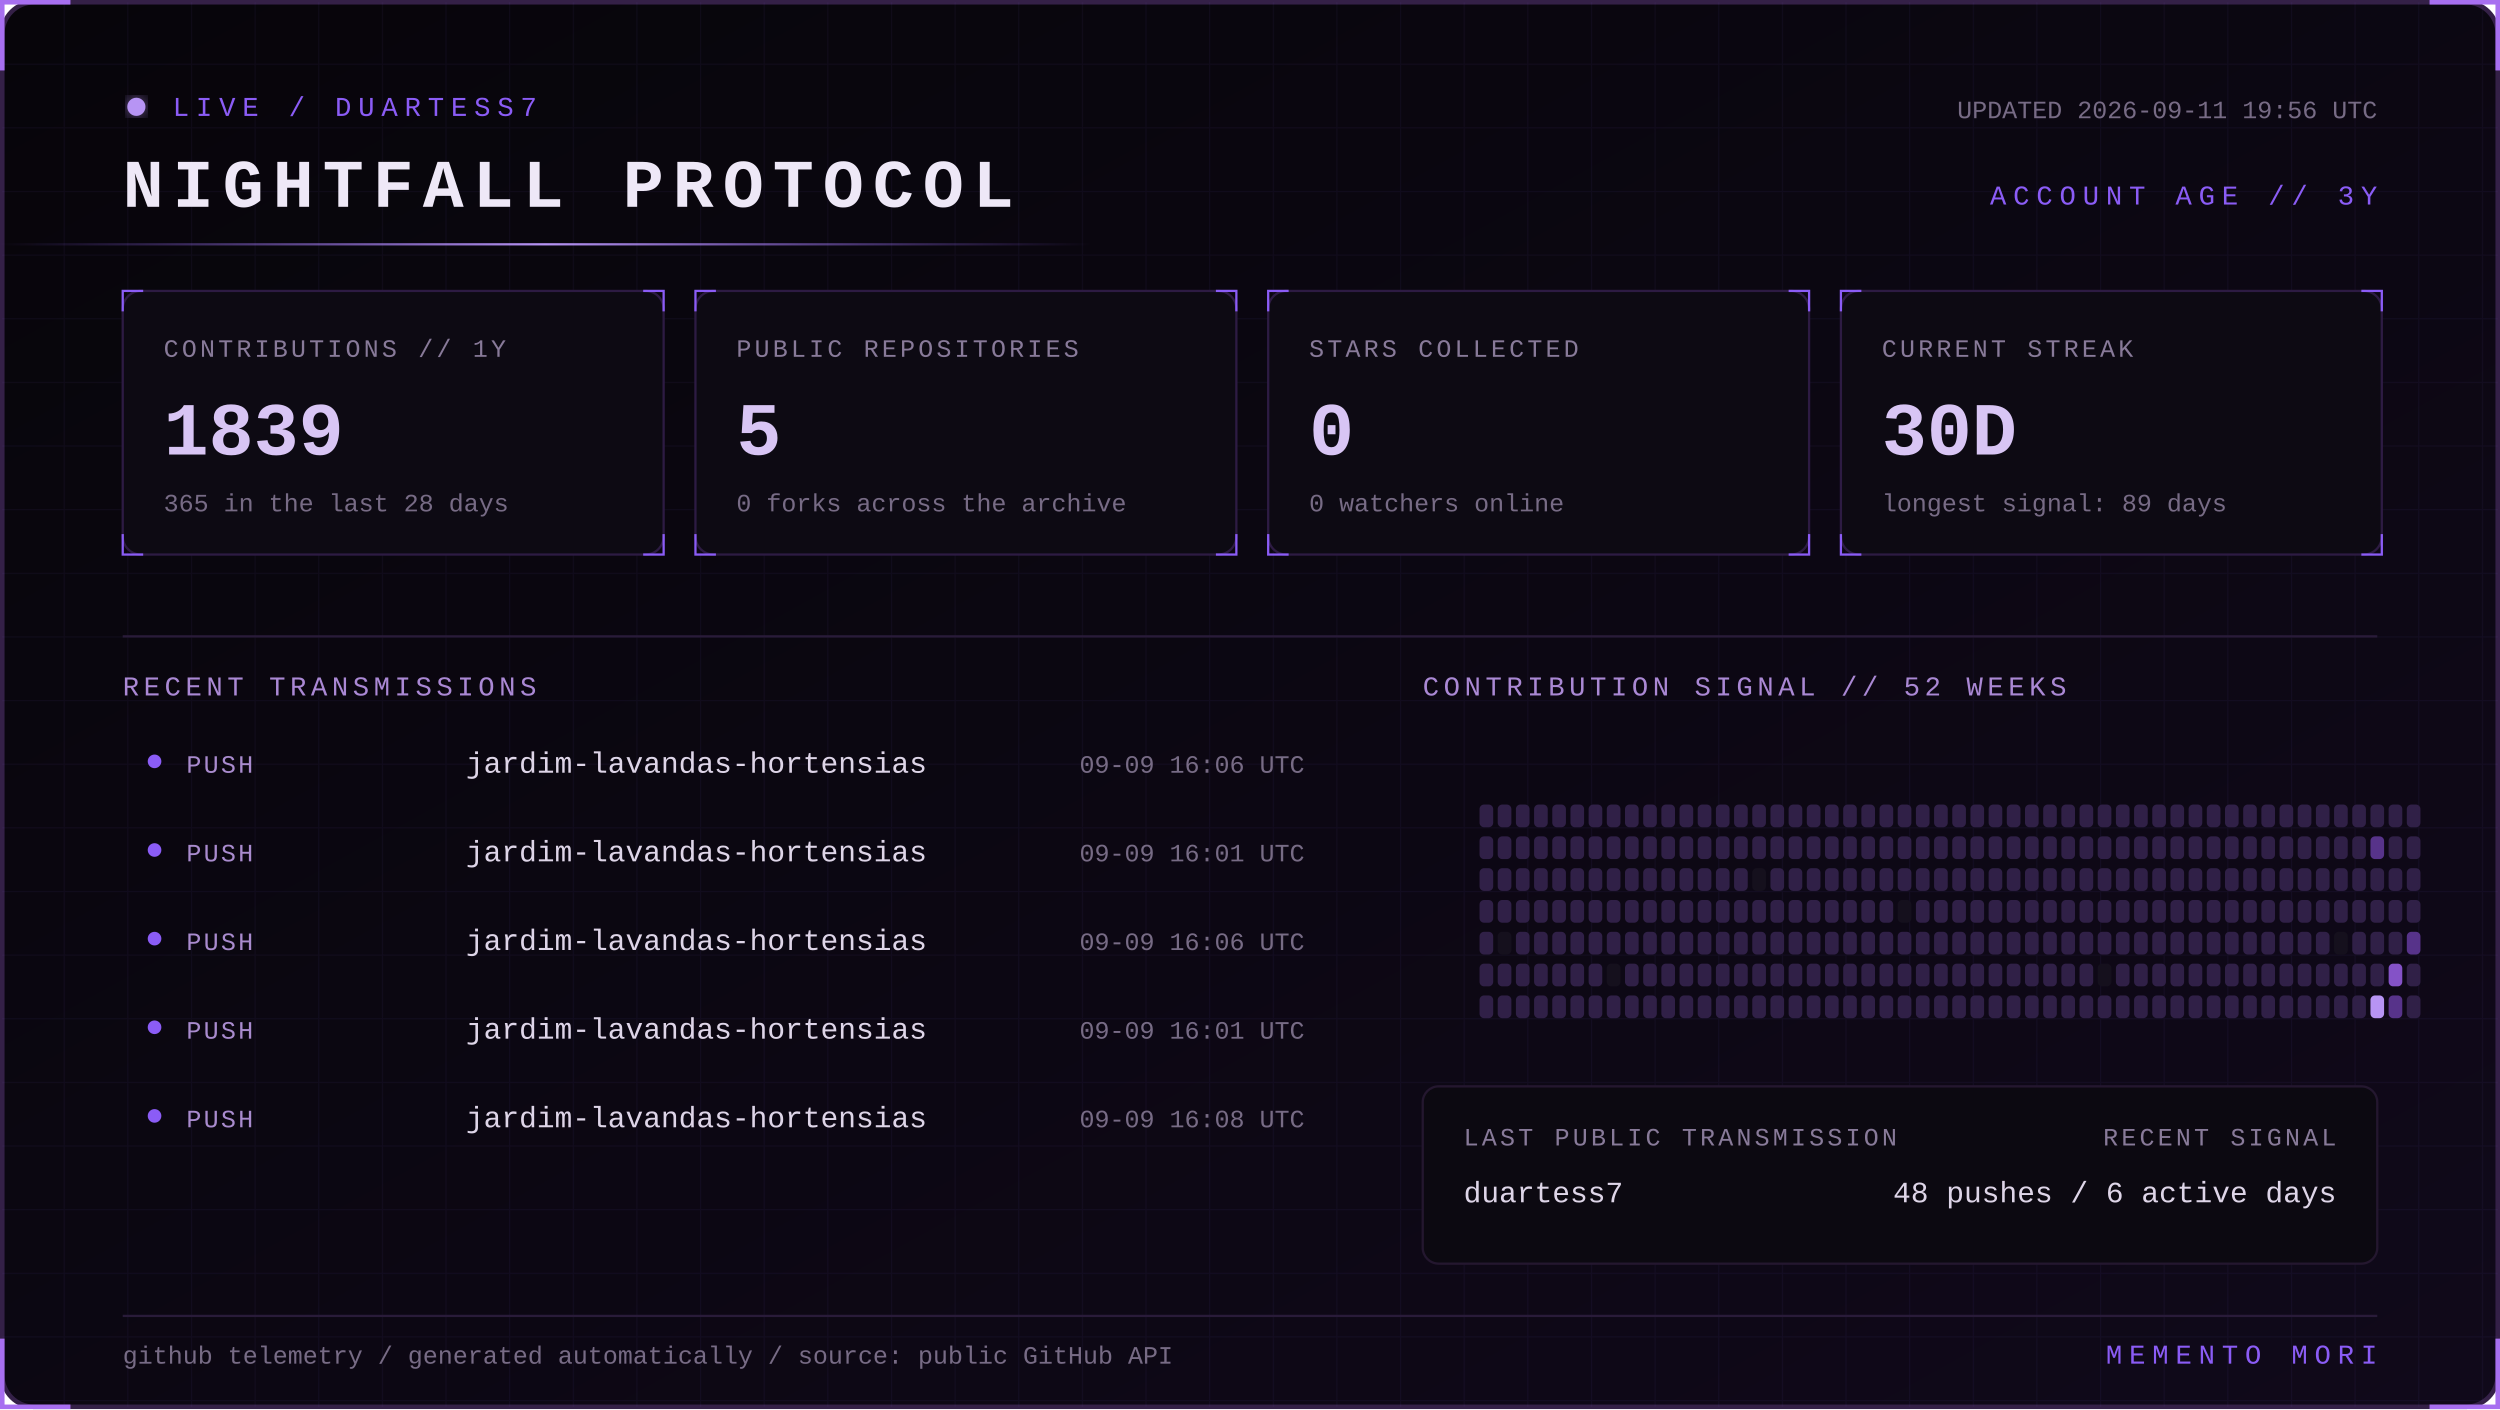
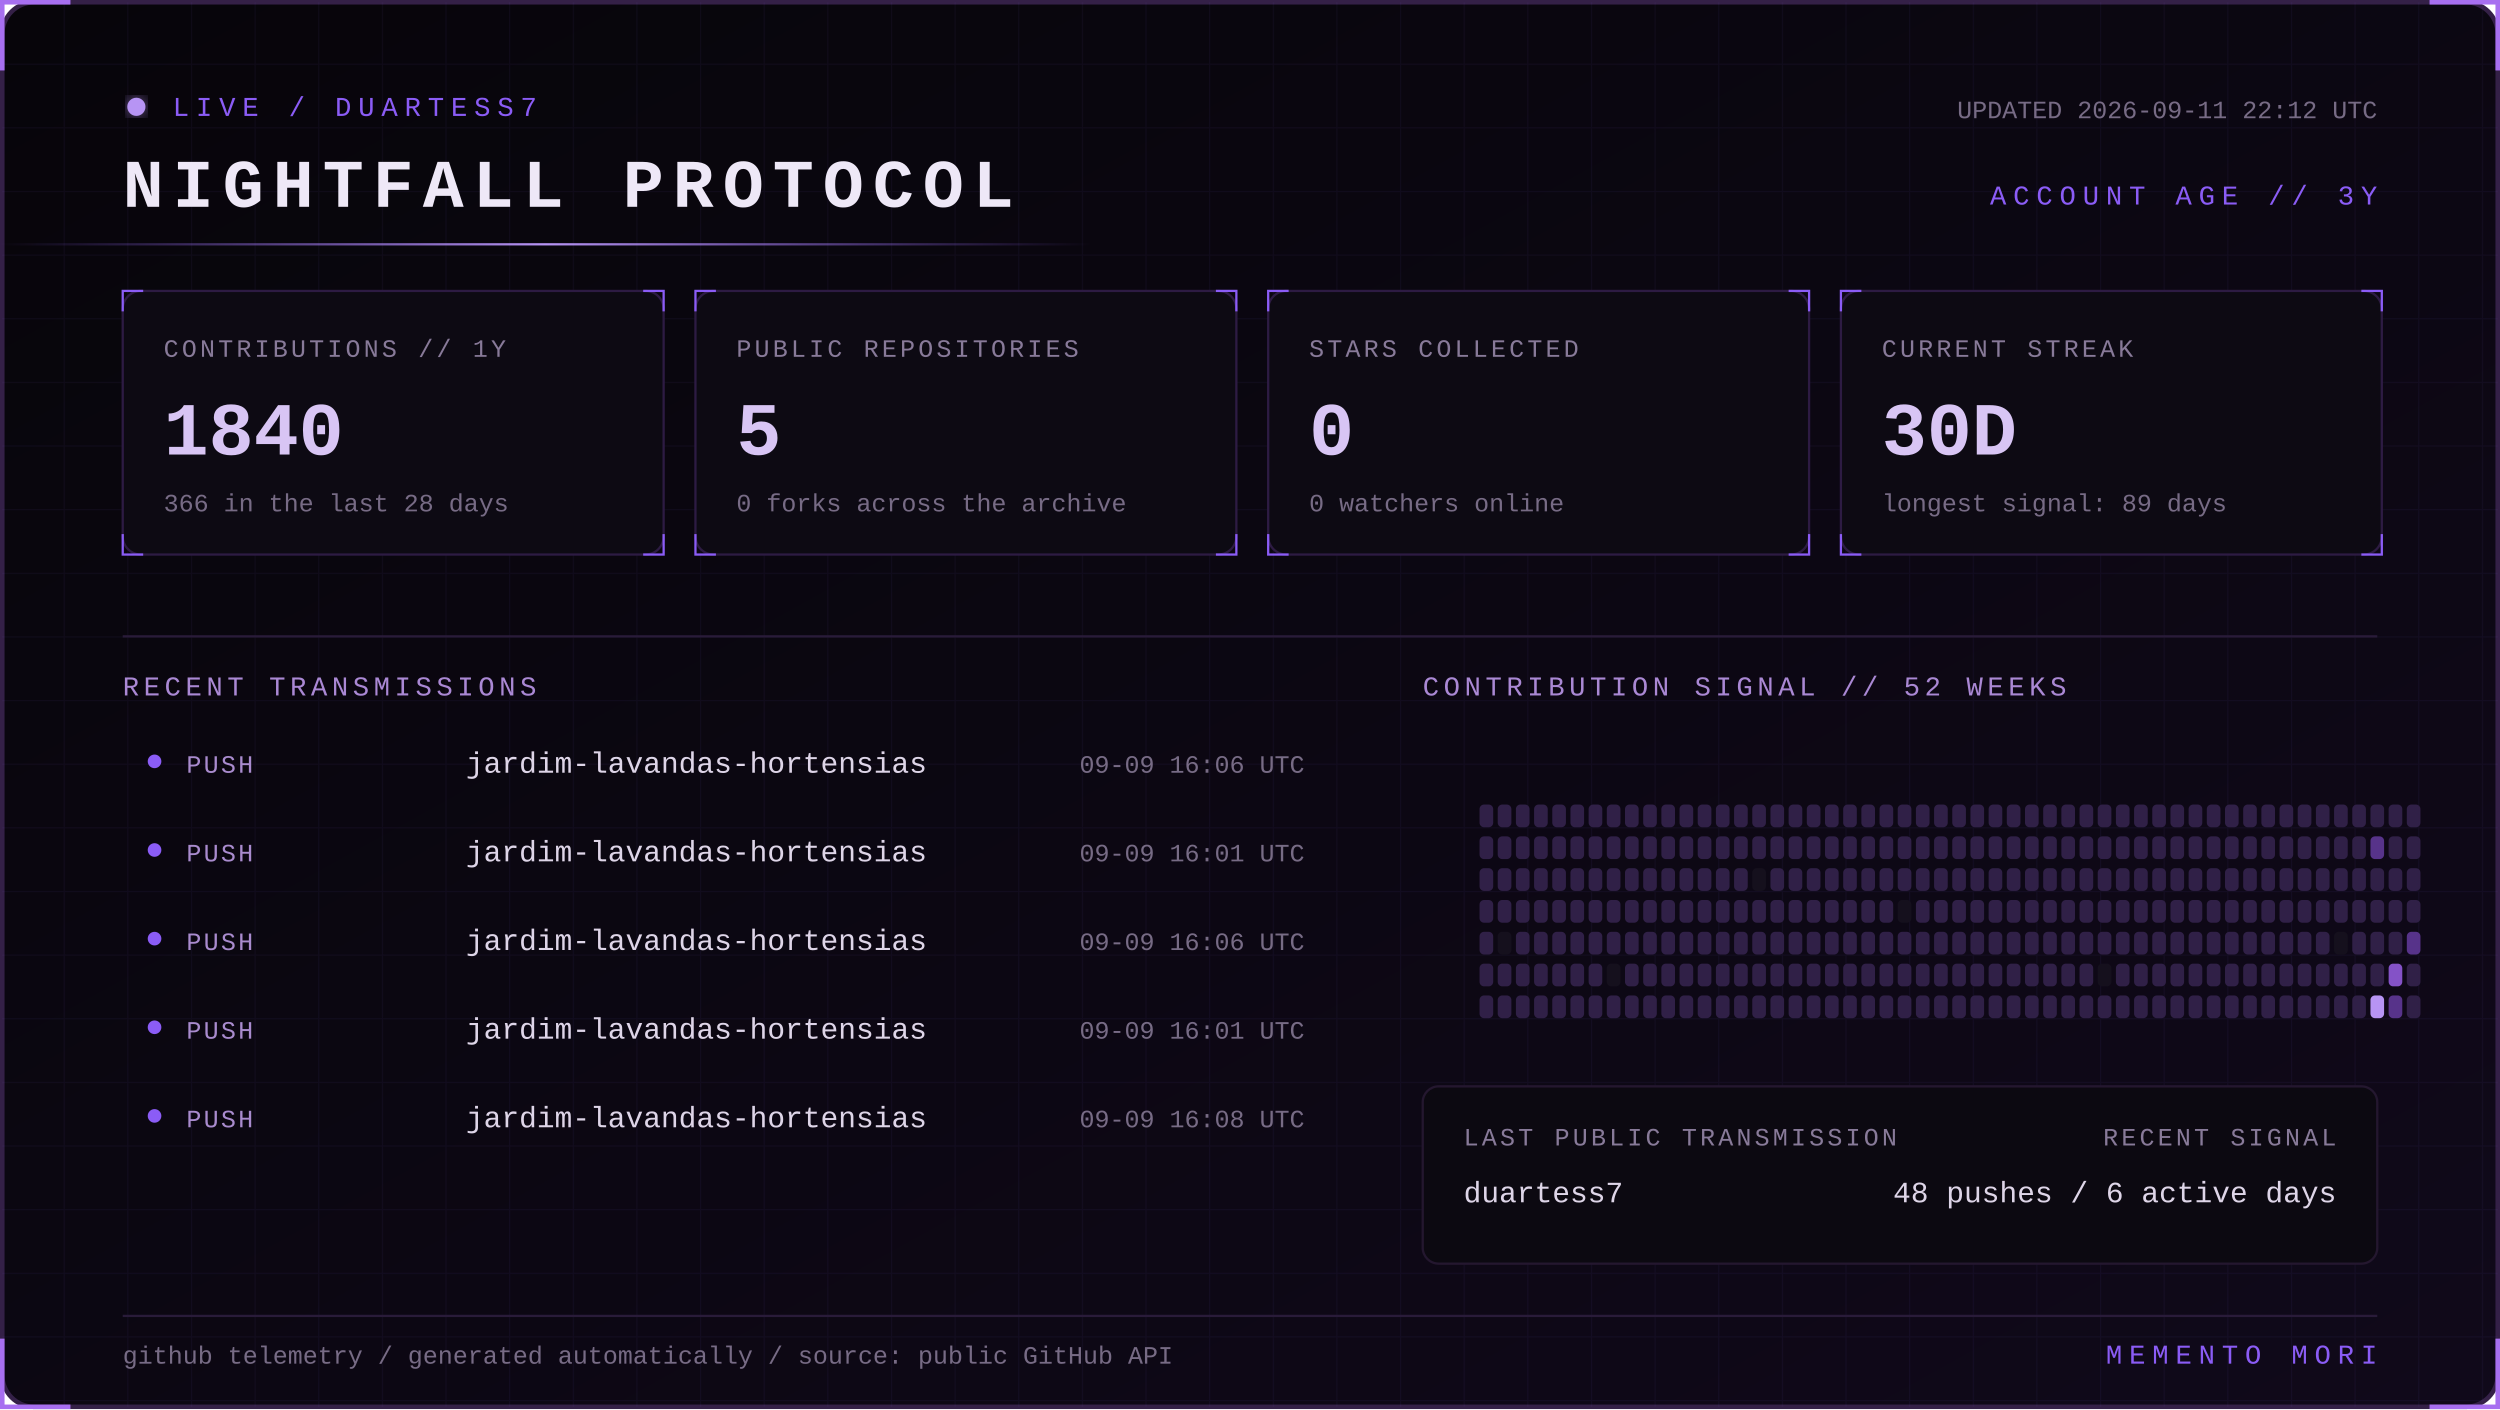
<svg xmlns="http://www.w3.org/2000/svg" width="1100" height="620" viewBox="0 0 1100 620" role="img" aria-labelledby="title desc">
  <defs>
    <linearGradient id="bg" x1="0" y1="0" x2="1" y2="1">
      <stop stop-color="#07050a" />
      <stop offset="1" stop-color="#10091a" />
    </linearGradient>
    <linearGradient id="beam">
      <stop stop-color="#8b5cf6" stop-opacity="0" />
      <stop offset=".5" stop-color="#b794f4" />
      <stop offset="1" stop-color="#8b5cf6" stop-opacity="0" />
    </linearGradient>
    <filter id="glow">
      <feGaussianBlur stdDeviation="4" result="b" />
      <feMerge>
        <feMergeNode in="b" />
        <feMergeNode in="SourceGraphic" />
      </feMerge>
    </filter>
    <pattern id="grid" width="28" height="28" patternUnits="userSpaceOnUse">
      <path d="M28 0H0V28" fill="none" stroke="#8b5cf6" stroke-opacity=".055" />
    </pattern>
    <style>
      text { font-family: Consolas, 'Courier New', monospace; }
      .kicker { fill:#8b5cf6; font-size:12px; letter-spacing:3px; }
      .title { fill:#eee8f7; font-size:30px; font-weight:700; letter-spacing:4px; }
      .label { fill:#887a99; font-size:11px; letter-spacing:1.4px; }
      .value { fill:#d8c5f4; font-size:33px; font-weight:700; }
      .detail,.pct { fill:#776b85; font-size:11px; }
      .section { fill:#aa88d4; font-size:12px; letter-spacing:2px; }
      .lang { fill:#ded5e8; font-size:13px; }
      .event { fill:#a98bce; font-size:11px; letter-spacing:1px; }
      .scan { animation:scan 5s linear infinite; }
      .blink { animation:blink 1.6s step-end infinite; }
      @keyframes scan { from { transform:translateX(-500px) } to { transform:translateX(1100px) } }
      @keyframes blink { 50% { opacity:.25 } }
    </style>
  </defs>
  <rect x="1" y="1" width="1098" height="618" rx="14" fill="url(#bg)" stroke="#342047" stroke-width="2" />
  <rect x="1" y="1" width="1098" height="618" rx="14" fill="url(#grid)" />
  <path d="M31 1H1v30 M1069 1h30v30 M1099 589v30h-30 M31 619H1v-30" stroke="#a76ff0" stroke-width="2" fill="none" />
  <g transform="translate(54 42)">
    <circle cx="6" cy="5" r="4" fill="#b794f4" filter="url(#glow)" class="blink" />
    <text x="22" y="9" class="kicker">LIVE / DUARTESS7</text>
    <text y="49" class="title">NIGHTFALL PROTOCOL</text>
-     <text x="992" y="10" text-anchor="end" class="detail">UPDATED 2026-09-11 19:56 UTC</text>
+     <text x="992" y="10" text-anchor="end" class="detail">UPDATED 2026-09-11 22:12 UTC</text>
    <text x="992" y="48" text-anchor="end" class="kicker">ACCOUNT AGE // 3Y</text>
  </g>
  <rect y="107" width="480" height="1" fill="url(#beam)" class="scan" />
  <g transform="translate(54 128)">
    <rect width="238" height="116" rx="8" fill="#0d0a13" stroke="#2d1b43" />
    <path d="M0 9V0h9 M229 0h9v9 M238 107v9h-9 M9 116H0v-9" stroke="#8b5cf6" fill="none" />
    <text x="18" y="29" class="label">CONTRIBUTIONS // 1Y</text>
-     <text x="18" y="72" class="value">1839</text>
-     <text x="18" y="97" class="detail">365 in the last 28 days</text>
+     <text x="18" y="72" class="value">1840</text>
+     <text x="18" y="97" class="detail">366 in the last 28 days</text>
  </g>
  <g transform="translate(306 128)">
    <rect width="238" height="116" rx="8" fill="#0d0a13" stroke="#2d1b43" />
    <path d="M0 9V0h9 M229 0h9v9 M238 107v9h-9 M9 116H0v-9" stroke="#8b5cf6" fill="none" />
    <text x="18" y="29" class="label">PUBLIC REPOSITORIES</text>
    <text x="18" y="72" class="value">5</text>
    <text x="18" y="97" class="detail">0 forks across the archive</text>
  </g>
  <g transform="translate(558 128)">
    <rect width="238" height="116" rx="8" fill="#0d0a13" stroke="#2d1b43" />
    <path d="M0 9V0h9 M229 0h9v9 M238 107v9h-9 M9 116H0v-9" stroke="#8b5cf6" fill="none" />
    <text x="18" y="29" class="label">STARS COLLECTED</text>
    <text x="18" y="72" class="value">0</text>
    <text x="18" y="97" class="detail">0 watchers online</text>
  </g>
  <g transform="translate(810 128)">
    <rect width="238" height="116" rx="8" fill="#0d0a13" stroke="#2d1b43" />
    <path d="M0 9V0h9 M229 0h9v9 M238 107v9h-9 M9 116H0v-9" stroke="#8b5cf6" fill="none" />
    <text x="18" y="29" class="label">CURRENT STREAK</text>
    <text x="18" y="72" class="value">30D</text>
    <text x="18" y="97" class="detail">longest signal: 89 days</text>
  </g>
  <path d="M54 280H1046" stroke="#291b39" />
  <text x="54" y="306" class="section">RECENT TRANSMISSIONS</text>
  <text x="626" y="306" class="section">CONTRIBUTION SIGNAL // 52 WEEKS</text>
  <circle cx="68" cy="335" r="3" fill="#8b5cf6" />
  <text x="82" y="340" class="event">PUSH</text>
  <text x="205" y="340" class="lang">jardim-lavandas-hortensias</text>
  <text x="574" y="340" text-anchor="end" class="pct">09-09 16:06 UTC</text>
  <circle cx="68" cy="374" r="3" fill="#8b5cf6" />
  <text x="82" y="379" class="event">PUSH</text>
  <text x="205" y="379" class="lang">jardim-lavandas-hortensias</text>
  <text x="574" y="379" text-anchor="end" class="pct">09-09 16:01 UTC</text>
  <circle cx="68" cy="413" r="3" fill="#8b5cf6" />
  <text x="82" y="418" class="event">PUSH</text>
  <text x="205" y="418" class="lang">jardim-lavandas-hortensias</text>
  <text x="574" y="418" text-anchor="end" class="pct">09-09 16:06 UTC</text>
  <circle cx="68" cy="452" r="3" fill="#8b5cf6" />
  <text x="82" y="457" class="event">PUSH</text>
  <text x="205" y="457" class="lang">jardim-lavandas-hortensias</text>
  <text x="574" y="457" text-anchor="end" class="pct">09-09 16:01 UTC</text>
  <circle cx="68" cy="491" r="3" fill="#8b5cf6" />
  <text x="82" y="496" class="event">PUSH</text>
  <text x="205" y="496" class="lang">jardim-lavandas-hortensias</text>
  <text x="574" y="496" text-anchor="end" class="pct">09-09 16:08 UTC</text>
  <g>
    <rect x="651" y="354" width="6" height="10" rx="2" fill="#302047" />
    <rect x="651" y="368" width="6" height="10" rx="2" fill="#302047" />
    <rect x="651" y="382" width="6" height="10" rx="2" fill="#302047" />
    <rect x="651" y="396" width="6" height="10" rx="2" fill="#302047" />
    <rect x="651" y="410" width="6" height="10" rx="2" fill="#302047" />
    <rect x="651" y="424" width="6" height="10" rx="2" fill="#302047" />
    <rect x="651" y="438" width="6" height="10" rx="2" fill="#302047" />
    <rect x="659" y="354" width="6" height="10" rx="2" fill="#302047" />
    <rect x="659" y="368" width="6" height="10" rx="2" fill="#302047" />
    <rect x="659" y="382" width="6" height="10" rx="2" fill="#302047" />
    <rect x="659" y="396" width="6" height="10" rx="2" fill="#302047" />
    <rect x="659" y="410" width="6" height="10" rx="2" fill="#15101d" />
    <rect x="659" y="424" width="6" height="10" rx="2" fill="#302047" />
    <rect x="659" y="438" width="6" height="10" rx="2" fill="#302047" />
    <rect x="667" y="354" width="6" height="10" rx="2" fill="#302047" />
    <rect x="667" y="368" width="6" height="10" rx="2" fill="#302047" />
    <rect x="667" y="382" width="6" height="10" rx="2" fill="#302047" />
    <rect x="667" y="396" width="6" height="10" rx="2" fill="#302047" />
    <rect x="667" y="410" width="6" height="10" rx="2" fill="#302047" />
    <rect x="667" y="424" width="6" height="10" rx="2" fill="#302047" />
    <rect x="667" y="438" width="6" height="10" rx="2" fill="#302047" />
    <rect x="675" y="354" width="6" height="10" rx="2" fill="#302047" />
    <rect x="675" y="368" width="6" height="10" rx="2" fill="#302047" />
    <rect x="675" y="382" width="6" height="10" rx="2" fill="#302047" />
    <rect x="675" y="396" width="6" height="10" rx="2" fill="#302047" />
    <rect x="675" y="410" width="6" height="10" rx="2" fill="#302047" />
    <rect x="675" y="424" width="6" height="10" rx="2" fill="#302047" />
    <rect x="675" y="438" width="6" height="10" rx="2" fill="#302047" />
    <rect x="683" y="354" width="6" height="10" rx="2" fill="#302047" />
    <rect x="683" y="368" width="6" height="10" rx="2" fill="#302047" />
    <rect x="683" y="382" width="6" height="10" rx="2" fill="#302047" />
    <rect x="683" y="396" width="6" height="10" rx="2" fill="#302047" />
    <rect x="683" y="410" width="6" height="10" rx="2" fill="#302047" />
    <rect x="683" y="424" width="6" height="10" rx="2" fill="#302047" />
    <rect x="683" y="438" width="6" height="10" rx="2" fill="#302047" />
    <rect x="691" y="354" width="6" height="10" rx="2" fill="#302047" />
    <rect x="691" y="368" width="6" height="10" rx="2" fill="#302047" />
    <rect x="691" y="382" width="6" height="10" rx="2" fill="#302047" />
    <rect x="691" y="396" width="6" height="10" rx="2" fill="#302047" />
    <rect x="691" y="410" width="6" height="10" rx="2" fill="#302047" />
    <rect x="691" y="424" width="6" height="10" rx="2" fill="#302047" />
    <rect x="691" y="438" width="6" height="10" rx="2" fill="#302047" />
    <rect x="699" y="354" width="6" height="10" rx="2" fill="#302047" />
    <rect x="699" y="368" width="6" height="10" rx="2" fill="#302047" />
    <rect x="699" y="382" width="6" height="10" rx="2" fill="#302047" />
    <rect x="699" y="396" width="6" height="10" rx="2" fill="#302047" />
    <rect x="699" y="410" width="6" height="10" rx="2" fill="#302047" />
    <rect x="699" y="424" width="6" height="10" rx="2" fill="#302047" />
    <rect x="699" y="438" width="6" height="10" rx="2" fill="#302047" />
    <rect x="707" y="354" width="6" height="10" rx="2" fill="#302047" />
    <rect x="707" y="368" width="6" height="10" rx="2" fill="#302047" />
    <rect x="707" y="382" width="6" height="10" rx="2" fill="#302047" />
    <rect x="707" y="396" width="6" height="10" rx="2" fill="#302047" />
    <rect x="707" y="410" width="6" height="10" rx="2" fill="#302047" />
    <rect x="707" y="424" width="6" height="10" rx="2" fill="#15101d" />
    <rect x="707" y="438" width="6" height="10" rx="2" fill="#302047" />
    <rect x="715" y="354" width="6" height="10" rx="2" fill="#302047" />
    <rect x="715" y="368" width="6" height="10" rx="2" fill="#302047" />
    <rect x="715" y="382" width="6" height="10" rx="2" fill="#302047" />
    <rect x="715" y="396" width="6" height="10" rx="2" fill="#302047" />
    <rect x="715" y="410" width="6" height="10" rx="2" fill="#302047" />
    <rect x="715" y="424" width="6" height="10" rx="2" fill="#302047" />
    <rect x="715" y="438" width="6" height="10" rx="2" fill="#302047" />
    <rect x="723" y="354" width="6" height="10" rx="2" fill="#302047" />
    <rect x="723" y="368" width="6" height="10" rx="2" fill="#302047" />
    <rect x="723" y="382" width="6" height="10" rx="2" fill="#302047" />
    <rect x="723" y="396" width="6" height="10" rx="2" fill="#302047" />
    <rect x="723" y="410" width="6" height="10" rx="2" fill="#302047" />
    <rect x="723" y="424" width="6" height="10" rx="2" fill="#302047" />
    <rect x="723" y="438" width="6" height="10" rx="2" fill="#302047" />
    <rect x="731" y="354" width="6" height="10" rx="2" fill="#302047" />
    <rect x="731" y="368" width="6" height="10" rx="2" fill="#302047" />
    <rect x="731" y="382" width="6" height="10" rx="2" fill="#302047" />
    <rect x="731" y="396" width="6" height="10" rx="2" fill="#302047" />
    <rect x="731" y="410" width="6" height="10" rx="2" fill="#302047" />
    <rect x="731" y="424" width="6" height="10" rx="2" fill="#302047" />
    <rect x="731" y="438" width="6" height="10" rx="2" fill="#302047" />
    <rect x="739" y="354" width="6" height="10" rx="2" fill="#302047" />
    <rect x="739" y="368" width="6" height="10" rx="2" fill="#302047" />
    <rect x="739" y="382" width="6" height="10" rx="2" fill="#302047" />
    <rect x="739" y="396" width="6" height="10" rx="2" fill="#302047" />
    <rect x="739" y="410" width="6" height="10" rx="2" fill="#302047" />
    <rect x="739" y="424" width="6" height="10" rx="2" fill="#302047" />
    <rect x="739" y="438" width="6" height="10" rx="2" fill="#302047" />
    <rect x="747" y="354" width="6" height="10" rx="2" fill="#302047" />
    <rect x="747" y="368" width="6" height="10" rx="2" fill="#302047" />
    <rect x="747" y="382" width="6" height="10" rx="2" fill="#302047" />
    <rect x="747" y="396" width="6" height="10" rx="2" fill="#302047" />
    <rect x="747" y="410" width="6" height="10" rx="2" fill="#302047" />
    <rect x="747" y="424" width="6" height="10" rx="2" fill="#302047" />
    <rect x="747" y="438" width="6" height="10" rx="2" fill="#302047" />
    <rect x="755" y="354" width="6" height="10" rx="2" fill="#302047" />
    <rect x="755" y="368" width="6" height="10" rx="2" fill="#302047" />
    <rect x="755" y="382" width="6" height="10" rx="2" fill="#302047" />
    <rect x="755" y="396" width="6" height="10" rx="2" fill="#302047" />
    <rect x="755" y="410" width="6" height="10" rx="2" fill="#302047" />
    <rect x="755" y="424" width="6" height="10" rx="2" fill="#302047" />
    <rect x="755" y="438" width="6" height="10" rx="2" fill="#302047" />
    <rect x="763" y="354" width="6" height="10" rx="2" fill="#302047" />
    <rect x="763" y="368" width="6" height="10" rx="2" fill="#302047" />
    <rect x="763" y="382" width="6" height="10" rx="2" fill="#302047" />
    <rect x="763" y="396" width="6" height="10" rx="2" fill="#302047" />
    <rect x="763" y="410" width="6" height="10" rx="2" fill="#302047" />
    <rect x="763" y="424" width="6" height="10" rx="2" fill="#302047" />
    <rect x="763" y="438" width="6" height="10" rx="2" fill="#302047" />
    <rect x="771" y="354" width="6" height="10" rx="2" fill="#302047" />
    <rect x="771" y="368" width="6" height="10" rx="2" fill="#302047" />
    <rect x="771" y="382" width="6" height="10" rx="2" fill="#15101d" />
    <rect x="771" y="396" width="6" height="10" rx="2" fill="#302047" />
    <rect x="771" y="410" width="6" height="10" rx="2" fill="#302047" />
    <rect x="771" y="424" width="6" height="10" rx="2" fill="#302047" />
    <rect x="771" y="438" width="6" height="10" rx="2" fill="#302047" />
    <rect x="779" y="354" width="6" height="10" rx="2" fill="#302047" />
    <rect x="779" y="368" width="6" height="10" rx="2" fill="#302047" />
    <rect x="779" y="382" width="6" height="10" rx="2" fill="#302047" />
    <rect x="779" y="396" width="6" height="10" rx="2" fill="#302047" />
    <rect x="779" y="410" width="6" height="10" rx="2" fill="#302047" />
    <rect x="779" y="424" width="6" height="10" rx="2" fill="#302047" />
    <rect x="779" y="438" width="6" height="10" rx="2" fill="#302047" />
    <rect x="787" y="354" width="6" height="10" rx="2" fill="#302047" />
    <rect x="787" y="368" width="6" height="10" rx="2" fill="#302047" />
    <rect x="787" y="382" width="6" height="10" rx="2" fill="#302047" />
    <rect x="787" y="396" width="6" height="10" rx="2" fill="#302047" />
    <rect x="787" y="410" width="6" height="10" rx="2" fill="#302047" />
    <rect x="787" y="424" width="6" height="10" rx="2" fill="#302047" />
    <rect x="787" y="438" width="6" height="10" rx="2" fill="#302047" />
    <rect x="795" y="354" width="6" height="10" rx="2" fill="#302047" />
    <rect x="795" y="368" width="6" height="10" rx="2" fill="#302047" />
    <rect x="795" y="382" width="6" height="10" rx="2" fill="#302047" />
    <rect x="795" y="396" width="6" height="10" rx="2" fill="#302047" />
    <rect x="795" y="410" width="6" height="10" rx="2" fill="#302047" />
    <rect x="795" y="424" width="6" height="10" rx="2" fill="#302047" />
    <rect x="795" y="438" width="6" height="10" rx="2" fill="#302047" />
    <rect x="803" y="354" width="6" height="10" rx="2" fill="#302047" />
    <rect x="803" y="368" width="6" height="10" rx="2" fill="#302047" />
    <rect x="803" y="382" width="6" height="10" rx="2" fill="#302047" />
    <rect x="803" y="396" width="6" height="10" rx="2" fill="#302047" />
    <rect x="803" y="410" width="6" height="10" rx="2" fill="#302047" />
    <rect x="803" y="424" width="6" height="10" rx="2" fill="#302047" />
    <rect x="803" y="438" width="6" height="10" rx="2" fill="#302047" />
    <rect x="811" y="354" width="6" height="10" rx="2" fill="#302047" />
    <rect x="811" y="368" width="6" height="10" rx="2" fill="#302047" />
    <rect x="811" y="382" width="6" height="10" rx="2" fill="#302047" />
    <rect x="811" y="396" width="6" height="10" rx="2" fill="#302047" />
    <rect x="811" y="410" width="6" height="10" rx="2" fill="#302047" />
    <rect x="811" y="424" width="6" height="10" rx="2" fill="#302047" />
    <rect x="811" y="438" width="6" height="10" rx="2" fill="#302047" />
    <rect x="819" y="354" width="6" height="10" rx="2" fill="#302047" />
    <rect x="819" y="368" width="6" height="10" rx="2" fill="#302047" />
    <rect x="819" y="382" width="6" height="10" rx="2" fill="#302047" />
    <rect x="819" y="396" width="6" height="10" rx="2" fill="#302047" />
    <rect x="819" y="410" width="6" height="10" rx="2" fill="#302047" />
    <rect x="819" y="424" width="6" height="10" rx="2" fill="#302047" />
    <rect x="819" y="438" width="6" height="10" rx="2" fill="#302047" />
    <rect x="827" y="354" width="6" height="10" rx="2" fill="#302047" />
    <rect x="827" y="368" width="6" height="10" rx="2" fill="#302047" />
    <rect x="827" y="382" width="6" height="10" rx="2" fill="#302047" />
    <rect x="827" y="396" width="6" height="10" rx="2" fill="#302047" />
    <rect x="827" y="410" width="6" height="10" rx="2" fill="#302047" />
    <rect x="827" y="424" width="6" height="10" rx="2" fill="#302047" />
    <rect x="827" y="438" width="6" height="10" rx="2" fill="#302047" />
    <rect x="835" y="354" width="6" height="10" rx="2" fill="#302047" />
    <rect x="835" y="368" width="6" height="10" rx="2" fill="#302047" />
    <rect x="835" y="382" width="6" height="10" rx="2" fill="#302047" />
    <rect x="835" y="396" width="6" height="10" rx="2" fill="#15101d" />
    <rect x="835" y="410" width="6" height="10" rx="2" fill="#302047" />
    <rect x="835" y="424" width="6" height="10" rx="2" fill="#302047" />
    <rect x="835" y="438" width="6" height="10" rx="2" fill="#302047" />
    <rect x="843" y="354" width="6" height="10" rx="2" fill="#302047" />
    <rect x="843" y="368" width="6" height="10" rx="2" fill="#302047" />
    <rect x="843" y="382" width="6" height="10" rx="2" fill="#302047" />
    <rect x="843" y="396" width="6" height="10" rx="2" fill="#302047" />
    <rect x="843" y="410" width="6" height="10" rx="2" fill="#302047" />
    <rect x="843" y="424" width="6" height="10" rx="2" fill="#302047" />
    <rect x="843" y="438" width="6" height="10" rx="2" fill="#302047" />
    <rect x="851" y="354" width="6" height="10" rx="2" fill="#302047" />
    <rect x="851" y="368" width="6" height="10" rx="2" fill="#302047" />
    <rect x="851" y="382" width="6" height="10" rx="2" fill="#302047" />
    <rect x="851" y="396" width="6" height="10" rx="2" fill="#302047" />
    <rect x="851" y="410" width="6" height="10" rx="2" fill="#302047" />
    <rect x="851" y="424" width="6" height="10" rx="2" fill="#302047" />
    <rect x="851" y="438" width="6" height="10" rx="2" fill="#302047" />
    <rect x="859" y="354" width="6" height="10" rx="2" fill="#302047" />
    <rect x="859" y="368" width="6" height="10" rx="2" fill="#302047" />
    <rect x="859" y="382" width="6" height="10" rx="2" fill="#302047" />
    <rect x="859" y="396" width="6" height="10" rx="2" fill="#302047" />
    <rect x="859" y="410" width="6" height="10" rx="2" fill="#302047" />
    <rect x="859" y="424" width="6" height="10" rx="2" fill="#302047" />
    <rect x="859" y="438" width="6" height="10" rx="2" fill="#302047" />
    <rect x="867" y="354" width="6" height="10" rx="2" fill="#302047" />
    <rect x="867" y="368" width="6" height="10" rx="2" fill="#302047" />
    <rect x="867" y="382" width="6" height="10" rx="2" fill="#302047" />
    <rect x="867" y="396" width="6" height="10" rx="2" fill="#302047" />
    <rect x="867" y="410" width="6" height="10" rx="2" fill="#302047" />
    <rect x="867" y="424" width="6" height="10" rx="2" fill="#302047" />
    <rect x="867" y="438" width="6" height="10" rx="2" fill="#302047" />
    <rect x="875" y="354" width="6" height="10" rx="2" fill="#302047" />
    <rect x="875" y="368" width="6" height="10" rx="2" fill="#302047" />
    <rect x="875" y="382" width="6" height="10" rx="2" fill="#302047" />
    <rect x="875" y="396" width="6" height="10" rx="2" fill="#302047" />
    <rect x="875" y="410" width="6" height="10" rx="2" fill="#302047" />
    <rect x="875" y="424" width="6" height="10" rx="2" fill="#302047" />
    <rect x="875" y="438" width="6" height="10" rx="2" fill="#302047" />
    <rect x="883" y="354" width="6" height="10" rx="2" fill="#302047" />
    <rect x="883" y="368" width="6" height="10" rx="2" fill="#302047" />
    <rect x="883" y="382" width="6" height="10" rx="2" fill="#302047" />
    <rect x="883" y="396" width="6" height="10" rx="2" fill="#302047" />
    <rect x="883" y="410" width="6" height="10" rx="2" fill="#302047" />
    <rect x="883" y="424" width="6" height="10" rx="2" fill="#302047" />
    <rect x="883" y="438" width="6" height="10" rx="2" fill="#302047" />
    <rect x="891" y="354" width="6" height="10" rx="2" fill="#302047" />
    <rect x="891" y="368" width="6" height="10" rx="2" fill="#302047" />
    <rect x="891" y="382" width="6" height="10" rx="2" fill="#302047" />
    <rect x="891" y="396" width="6" height="10" rx="2" fill="#302047" />
    <rect x="891" y="410" width="6" height="10" rx="2" fill="#302047" />
    <rect x="891" y="424" width="6" height="10" rx="2" fill="#302047" />
    <rect x="891" y="438" width="6" height="10" rx="2" fill="#302047" />
    <rect x="899" y="354" width="6" height="10" rx="2" fill="#302047" />
    <rect x="899" y="368" width="6" height="10" rx="2" fill="#302047" />
    <rect x="899" y="382" width="6" height="10" rx="2" fill="#302047" />
    <rect x="899" y="396" width="6" height="10" rx="2" fill="#302047" />
    <rect x="899" y="410" width="6" height="10" rx="2" fill="#302047" />
    <rect x="899" y="424" width="6" height="10" rx="2" fill="#302047" />
    <rect x="899" y="438" width="6" height="10" rx="2" fill="#302047" />
    <rect x="907" y="354" width="6" height="10" rx="2" fill="#302047" />
    <rect x="907" y="368" width="6" height="10" rx="2" fill="#302047" />
    <rect x="907" y="382" width="6" height="10" rx="2" fill="#302047" />
    <rect x="907" y="396" width="6" height="10" rx="2" fill="#302047" />
    <rect x="907" y="410" width="6" height="10" rx="2" fill="#302047" />
    <rect x="907" y="424" width="6" height="10" rx="2" fill="#302047" />
    <rect x="907" y="438" width="6" height="10" rx="2" fill="#302047" />
    <rect x="915" y="354" width="6" height="10" rx="2" fill="#302047" />
    <rect x="915" y="368" width="6" height="10" rx="2" fill="#302047" />
    <rect x="915" y="382" width="6" height="10" rx="2" fill="#302047" />
    <rect x="915" y="396" width="6" height="10" rx="2" fill="#302047" />
    <rect x="915" y="410" width="6" height="10" rx="2" fill="#302047" />
    <rect x="915" y="424" width="6" height="10" rx="2" fill="#302047" />
    <rect x="915" y="438" width="6" height="10" rx="2" fill="#302047" />
    <rect x="923" y="354" width="6" height="10" rx="2" fill="#302047" />
    <rect x="923" y="368" width="6" height="10" rx="2" fill="#302047" />
    <rect x="923" y="382" width="6" height="10" rx="2" fill="#302047" />
    <rect x="923" y="396" width="6" height="10" rx="2" fill="#302047" />
    <rect x="923" y="410" width="6" height="10" rx="2" fill="#302047" />
    <rect x="923" y="424" width="6" height="10" rx="2" fill="#15101d" />
    <rect x="923" y="438" width="6" height="10" rx="2" fill="#302047" />
    <rect x="931" y="354" width="6" height="10" rx="2" fill="#302047" />
    <rect x="931" y="368" width="6" height="10" rx="2" fill="#302047" />
    <rect x="931" y="382" width="6" height="10" rx="2" fill="#302047" />
    <rect x="931" y="396" width="6" height="10" rx="2" fill="#302047" />
    <rect x="931" y="410" width="6" height="10" rx="2" fill="#302047" />
    <rect x="931" y="424" width="6" height="10" rx="2" fill="#302047" />
    <rect x="931" y="438" width="6" height="10" rx="2" fill="#302047" />
    <rect x="939" y="354" width="6" height="10" rx="2" fill="#302047" />
    <rect x="939" y="368" width="6" height="10" rx="2" fill="#302047" />
    <rect x="939" y="382" width="6" height="10" rx="2" fill="#302047" />
    <rect x="939" y="396" width="6" height="10" rx="2" fill="#302047" />
    <rect x="939" y="410" width="6" height="10" rx="2" fill="#302047" />
    <rect x="939" y="424" width="6" height="10" rx="2" fill="#302047" />
    <rect x="939" y="438" width="6" height="10" rx="2" fill="#302047" />
    <rect x="947" y="354" width="6" height="10" rx="2" fill="#302047" />
    <rect x="947" y="368" width="6" height="10" rx="2" fill="#302047" />
    <rect x="947" y="382" width="6" height="10" rx="2" fill="#302047" />
    <rect x="947" y="396" width="6" height="10" rx="2" fill="#302047" />
    <rect x="947" y="410" width="6" height="10" rx="2" fill="#302047" />
    <rect x="947" y="424" width="6" height="10" rx="2" fill="#302047" />
    <rect x="947" y="438" width="6" height="10" rx="2" fill="#302047" />
    <rect x="955" y="354" width="6" height="10" rx="2" fill="#302047" />
    <rect x="955" y="368" width="6" height="10" rx="2" fill="#302047" />
    <rect x="955" y="382" width="6" height="10" rx="2" fill="#302047" />
    <rect x="955" y="396" width="6" height="10" rx="2" fill="#302047" />
    <rect x="955" y="410" width="6" height="10" rx="2" fill="#302047" />
    <rect x="955" y="424" width="6" height="10" rx="2" fill="#302047" />
    <rect x="955" y="438" width="6" height="10" rx="2" fill="#302047" />
    <rect x="963" y="354" width="6" height="10" rx="2" fill="#302047" />
    <rect x="963" y="368" width="6" height="10" rx="2" fill="#302047" />
    <rect x="963" y="382" width="6" height="10" rx="2" fill="#302047" />
    <rect x="963" y="396" width="6" height="10" rx="2" fill="#302047" />
    <rect x="963" y="410" width="6" height="10" rx="2" fill="#302047" />
    <rect x="963" y="424" width="6" height="10" rx="2" fill="#302047" />
    <rect x="963" y="438" width="6" height="10" rx="2" fill="#302047" />
    <rect x="971" y="354" width="6" height="10" rx="2" fill="#302047" />
    <rect x="971" y="368" width="6" height="10" rx="2" fill="#302047" />
    <rect x="971" y="382" width="6" height="10" rx="2" fill="#302047" />
    <rect x="971" y="396" width="6" height="10" rx="2" fill="#302047" />
    <rect x="971" y="410" width="6" height="10" rx="2" fill="#302047" />
    <rect x="971" y="424" width="6" height="10" rx="2" fill="#302047" />
    <rect x="971" y="438" width="6" height="10" rx="2" fill="#302047" />
    <rect x="979" y="354" width="6" height="10" rx="2" fill="#302047" />
    <rect x="979" y="368" width="6" height="10" rx="2" fill="#302047" />
    <rect x="979" y="382" width="6" height="10" rx="2" fill="#302047" />
    <rect x="979" y="396" width="6" height="10" rx="2" fill="#302047" />
    <rect x="979" y="410" width="6" height="10" rx="2" fill="#302047" />
    <rect x="979" y="424" width="6" height="10" rx="2" fill="#302047" />
    <rect x="979" y="438" width="6" height="10" rx="2" fill="#302047" />
    <rect x="987" y="354" width="6" height="10" rx="2" fill="#302047" />
    <rect x="987" y="368" width="6" height="10" rx="2" fill="#302047" />
    <rect x="987" y="382" width="6" height="10" rx="2" fill="#302047" />
    <rect x="987" y="396" width="6" height="10" rx="2" fill="#302047" />
    <rect x="987" y="410" width="6" height="10" rx="2" fill="#302047" />
    <rect x="987" y="424" width="6" height="10" rx="2" fill="#302047" />
    <rect x="987" y="438" width="6" height="10" rx="2" fill="#302047" />
    <rect x="995" y="354" width="6" height="10" rx="2" fill="#302047" />
    <rect x="995" y="368" width="6" height="10" rx="2" fill="#302047" />
    <rect x="995" y="382" width="6" height="10" rx="2" fill="#302047" />
    <rect x="995" y="396" width="6" height="10" rx="2" fill="#302047" />
    <rect x="995" y="410" width="6" height="10" rx="2" fill="#302047" />
    <rect x="995" y="424" width="6" height="10" rx="2" fill="#302047" />
    <rect x="995" y="438" width="6" height="10" rx="2" fill="#302047" />
    <rect x="1003" y="354" width="6" height="10" rx="2" fill="#302047" />
    <rect x="1003" y="368" width="6" height="10" rx="2" fill="#302047" />
    <rect x="1003" y="382" width="6" height="10" rx="2" fill="#302047" />
    <rect x="1003" y="396" width="6" height="10" rx="2" fill="#302047" />
    <rect x="1003" y="410" width="6" height="10" rx="2" fill="#302047" />
    <rect x="1003" y="424" width="6" height="10" rx="2" fill="#302047" />
    <rect x="1003" y="438" width="6" height="10" rx="2" fill="#302047" />
    <rect x="1011" y="354" width="6" height="10" rx="2" fill="#302047" />
    <rect x="1011" y="368" width="6" height="10" rx="2" fill="#302047" />
    <rect x="1011" y="382" width="6" height="10" rx="2" fill="#302047" />
    <rect x="1011" y="396" width="6" height="10" rx="2" fill="#302047" />
    <rect x="1011" y="410" width="6" height="10" rx="2" fill="#302047" />
    <rect x="1011" y="424" width="6" height="10" rx="2" fill="#302047" />
    <rect x="1011" y="438" width="6" height="10" rx="2" fill="#302047" />
    <rect x="1019" y="354" width="6" height="10" rx="2" fill="#302047" />
    <rect x="1019" y="368" width="6" height="10" rx="2" fill="#302047" />
    <rect x="1019" y="382" width="6" height="10" rx="2" fill="#302047" />
    <rect x="1019" y="396" width="6" height="10" rx="2" fill="#302047" />
    <rect x="1019" y="410" width="6" height="10" rx="2" fill="#302047" />
    <rect x="1019" y="424" width="6" height="10" rx="2" fill="#302047" />
    <rect x="1019" y="438" width="6" height="10" rx="2" fill="#302047" />
    <rect x="1027" y="354" width="6" height="10" rx="2" fill="#302047" />
    <rect x="1027" y="368" width="6" height="10" rx="2" fill="#302047" />
    <rect x="1027" y="382" width="6" height="10" rx="2" fill="#302047" />
    <rect x="1027" y="396" width="6" height="10" rx="2" fill="#302047" />
    <rect x="1027" y="410" width="6" height="10" rx="2" fill="#15101d" />
    <rect x="1027" y="424" width="6" height="10" rx="2" fill="#302047" />
    <rect x="1027" y="438" width="6" height="10" rx="2" fill="#302047" />
    <rect x="1035" y="354" width="6" height="10" rx="2" fill="#302047" />
    <rect x="1035" y="368" width="6" height="10" rx="2" fill="#302047" />
    <rect x="1035" y="382" width="6" height="10" rx="2" fill="#302047" />
    <rect x="1035" y="396" width="6" height="10" rx="2" fill="#302047" />
    <rect x="1035" y="410" width="6" height="10" rx="2" fill="#302047" />
    <rect x="1035" y="424" width="6" height="10" rx="2" fill="#302047" />
    <rect x="1035" y="438" width="6" height="10" rx="2" fill="#302047" />
    <rect x="1043" y="354" width="6" height="10" rx="2" fill="#302047" />
    <rect x="1043" y="368" width="6" height="10" rx="2" fill="#57338a" />
    <rect x="1043" y="382" width="6" height="10" rx="2" fill="#302047" />
    <rect x="1043" y="396" width="6" height="10" rx="2" fill="#302047" />
    <rect x="1043" y="410" width="6" height="10" rx="2" fill="#302047" />
    <rect x="1043" y="424" width="6" height="10" rx="2" fill="#302047" />
    <rect x="1043" y="438" width="6" height="10" rx="2" fill="#b794f4" />
    <rect x="1051" y="354" width="6" height="10" rx="2" fill="#302047" />
    <rect x="1051" y="368" width="6" height="10" rx="2" fill="#302047" />
    <rect x="1051" y="382" width="6" height="10" rx="2" fill="#302047" />
    <rect x="1051" y="396" width="6" height="10" rx="2" fill="#302047" />
    <rect x="1051" y="410" width="6" height="10" rx="2" fill="#302047" />
    <rect x="1051" y="424" width="6" height="10" rx="2" fill="#8452c7" />
    <rect x="1051" y="438" width="6" height="10" rx="2" fill="#57338a" />
    <rect x="1059" y="354" width="6" height="10" rx="2" fill="#302047" />
    <rect x="1059" y="368" width="6" height="10" rx="2" fill="#302047" />
    <rect x="1059" y="382" width="6" height="10" rx="2" fill="#302047" />
    <rect x="1059" y="396" width="6" height="10" rx="2" fill="#302047" />
    <rect x="1059" y="410" width="6" height="10" rx="2" fill="#57338a" />
    <rect x="1059" y="424" width="6" height="10" rx="2" fill="#302047" />
    <rect x="1059" y="438" width="6" height="10" rx="2" fill="#302047" />
  </g>
  <g transform="translate(626 478)">
    <rect width="420" height="78" rx="7" fill="#0c0911" stroke="#24172f" />
    <text x="18" y="26" class="label">LAST PUBLIC TRANSMISSION</text>
    <text x="18" y="51" class="lang">duartess7</text>
    <text x="402" y="26" text-anchor="end" class="label">RECENT SIGNAL</text>
    <text x="402" y="51" text-anchor="end" class="lang">48 pushes / 6 active days</text>
  </g>
  <path d="M54 579H1046" stroke="#291b39" />
  <text x="54" y="600" class="detail">github telemetry / generated automatically / source: public GitHub API</text>
  <text x="1046" y="600" text-anchor="end" class="kicker">MEMENTO MORI</text>
</svg>
